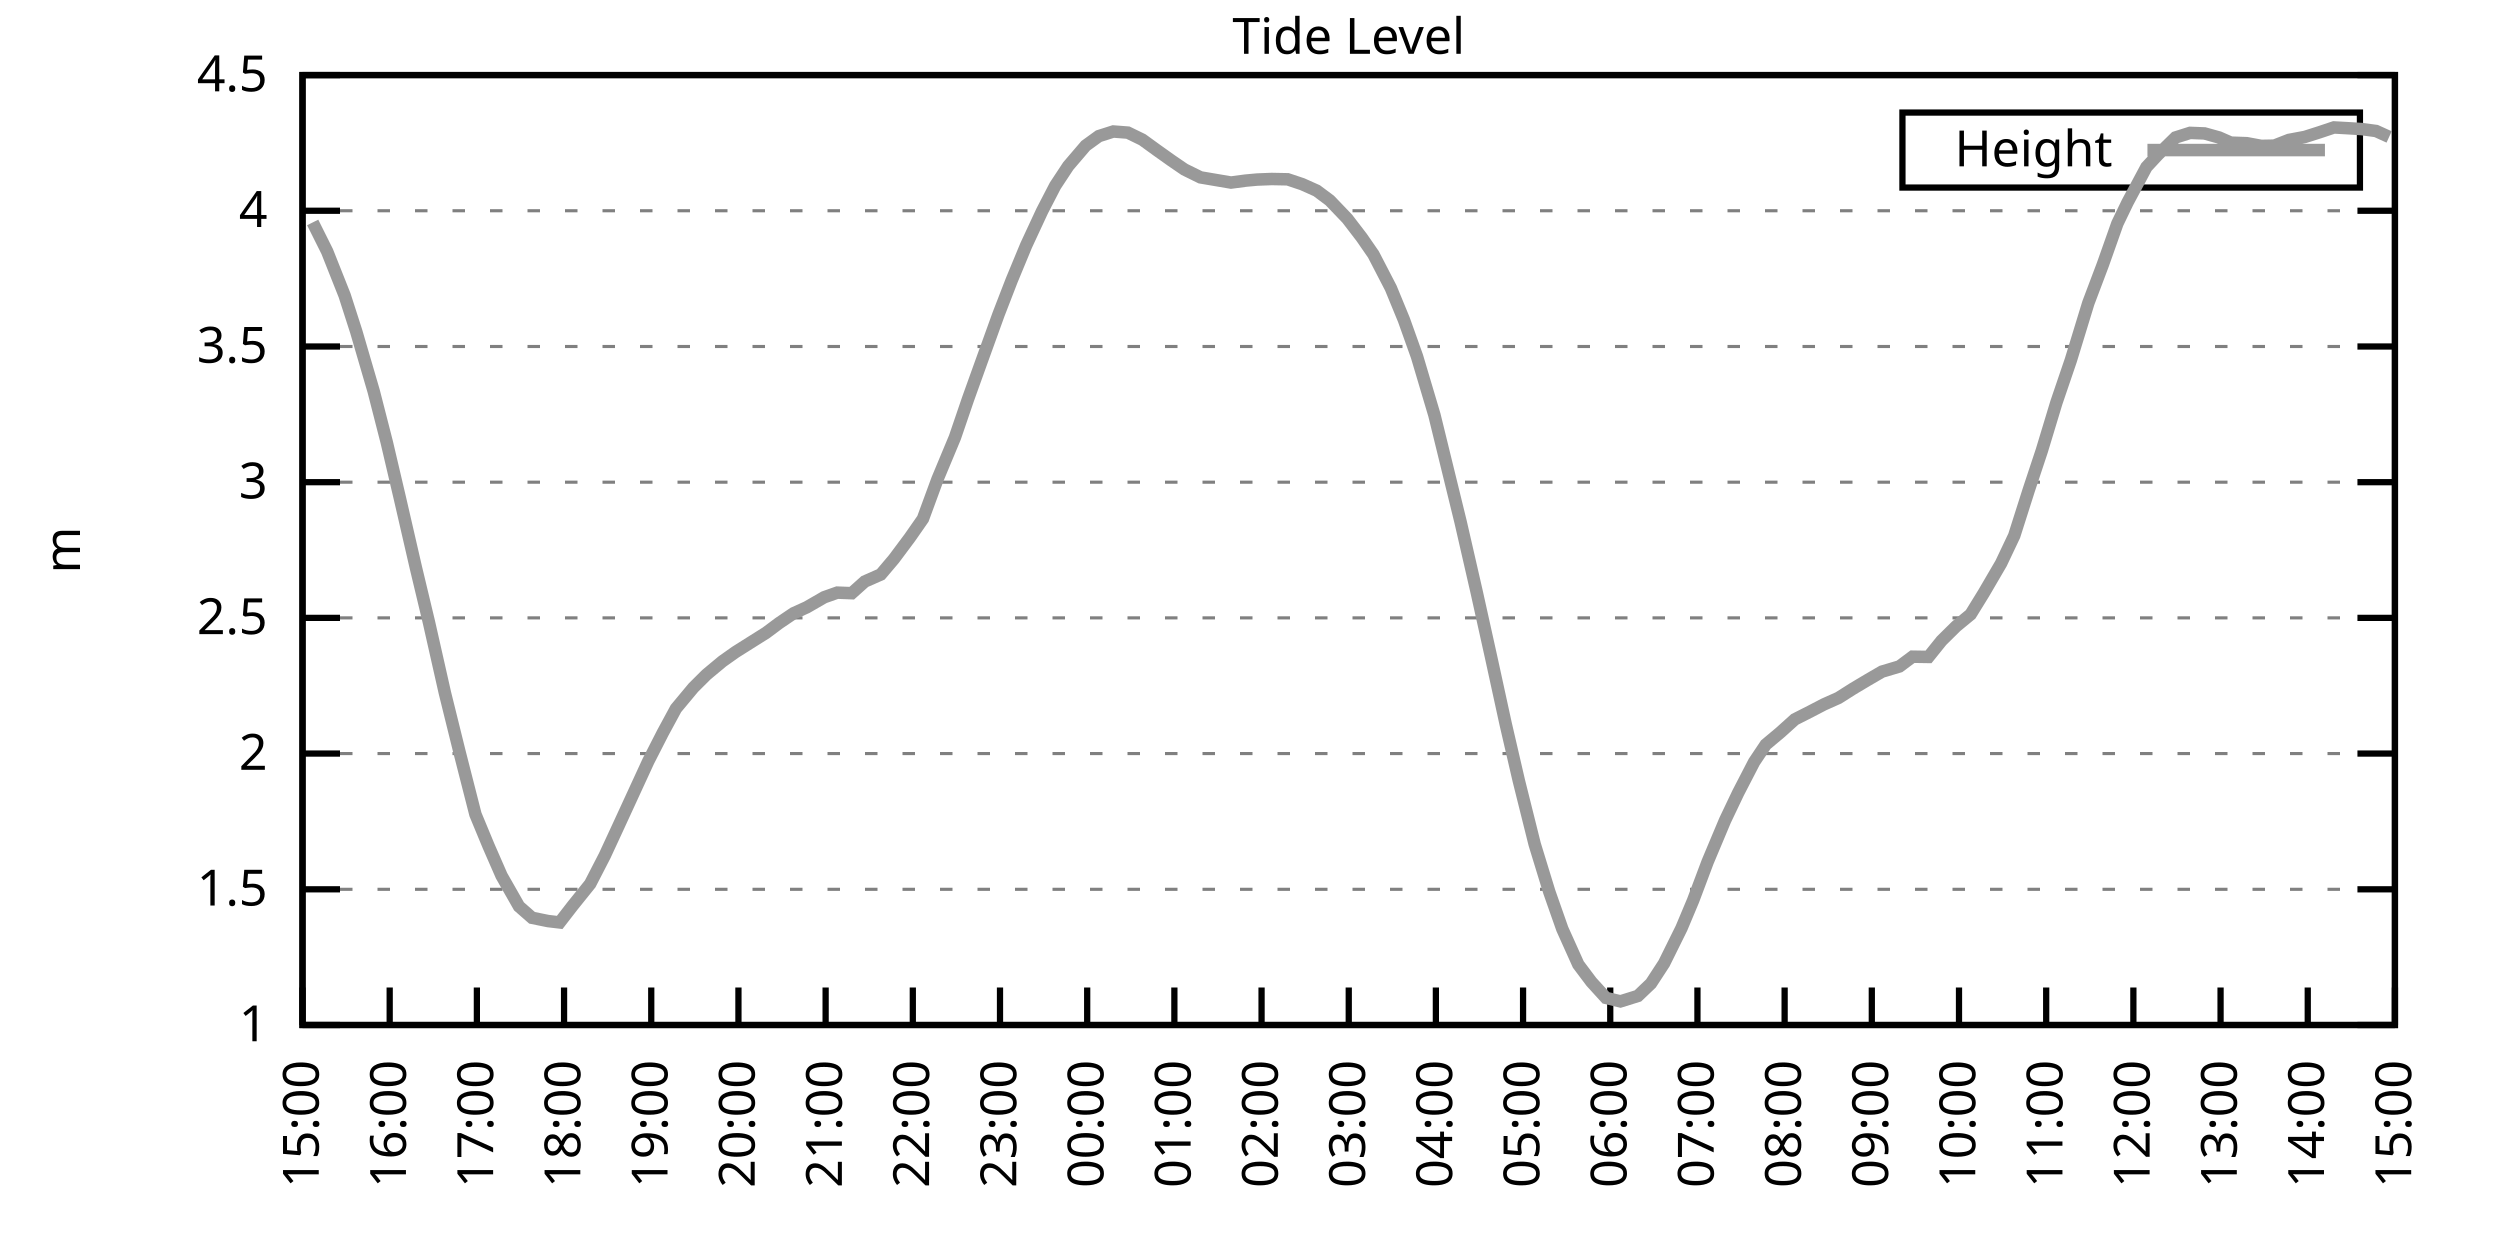
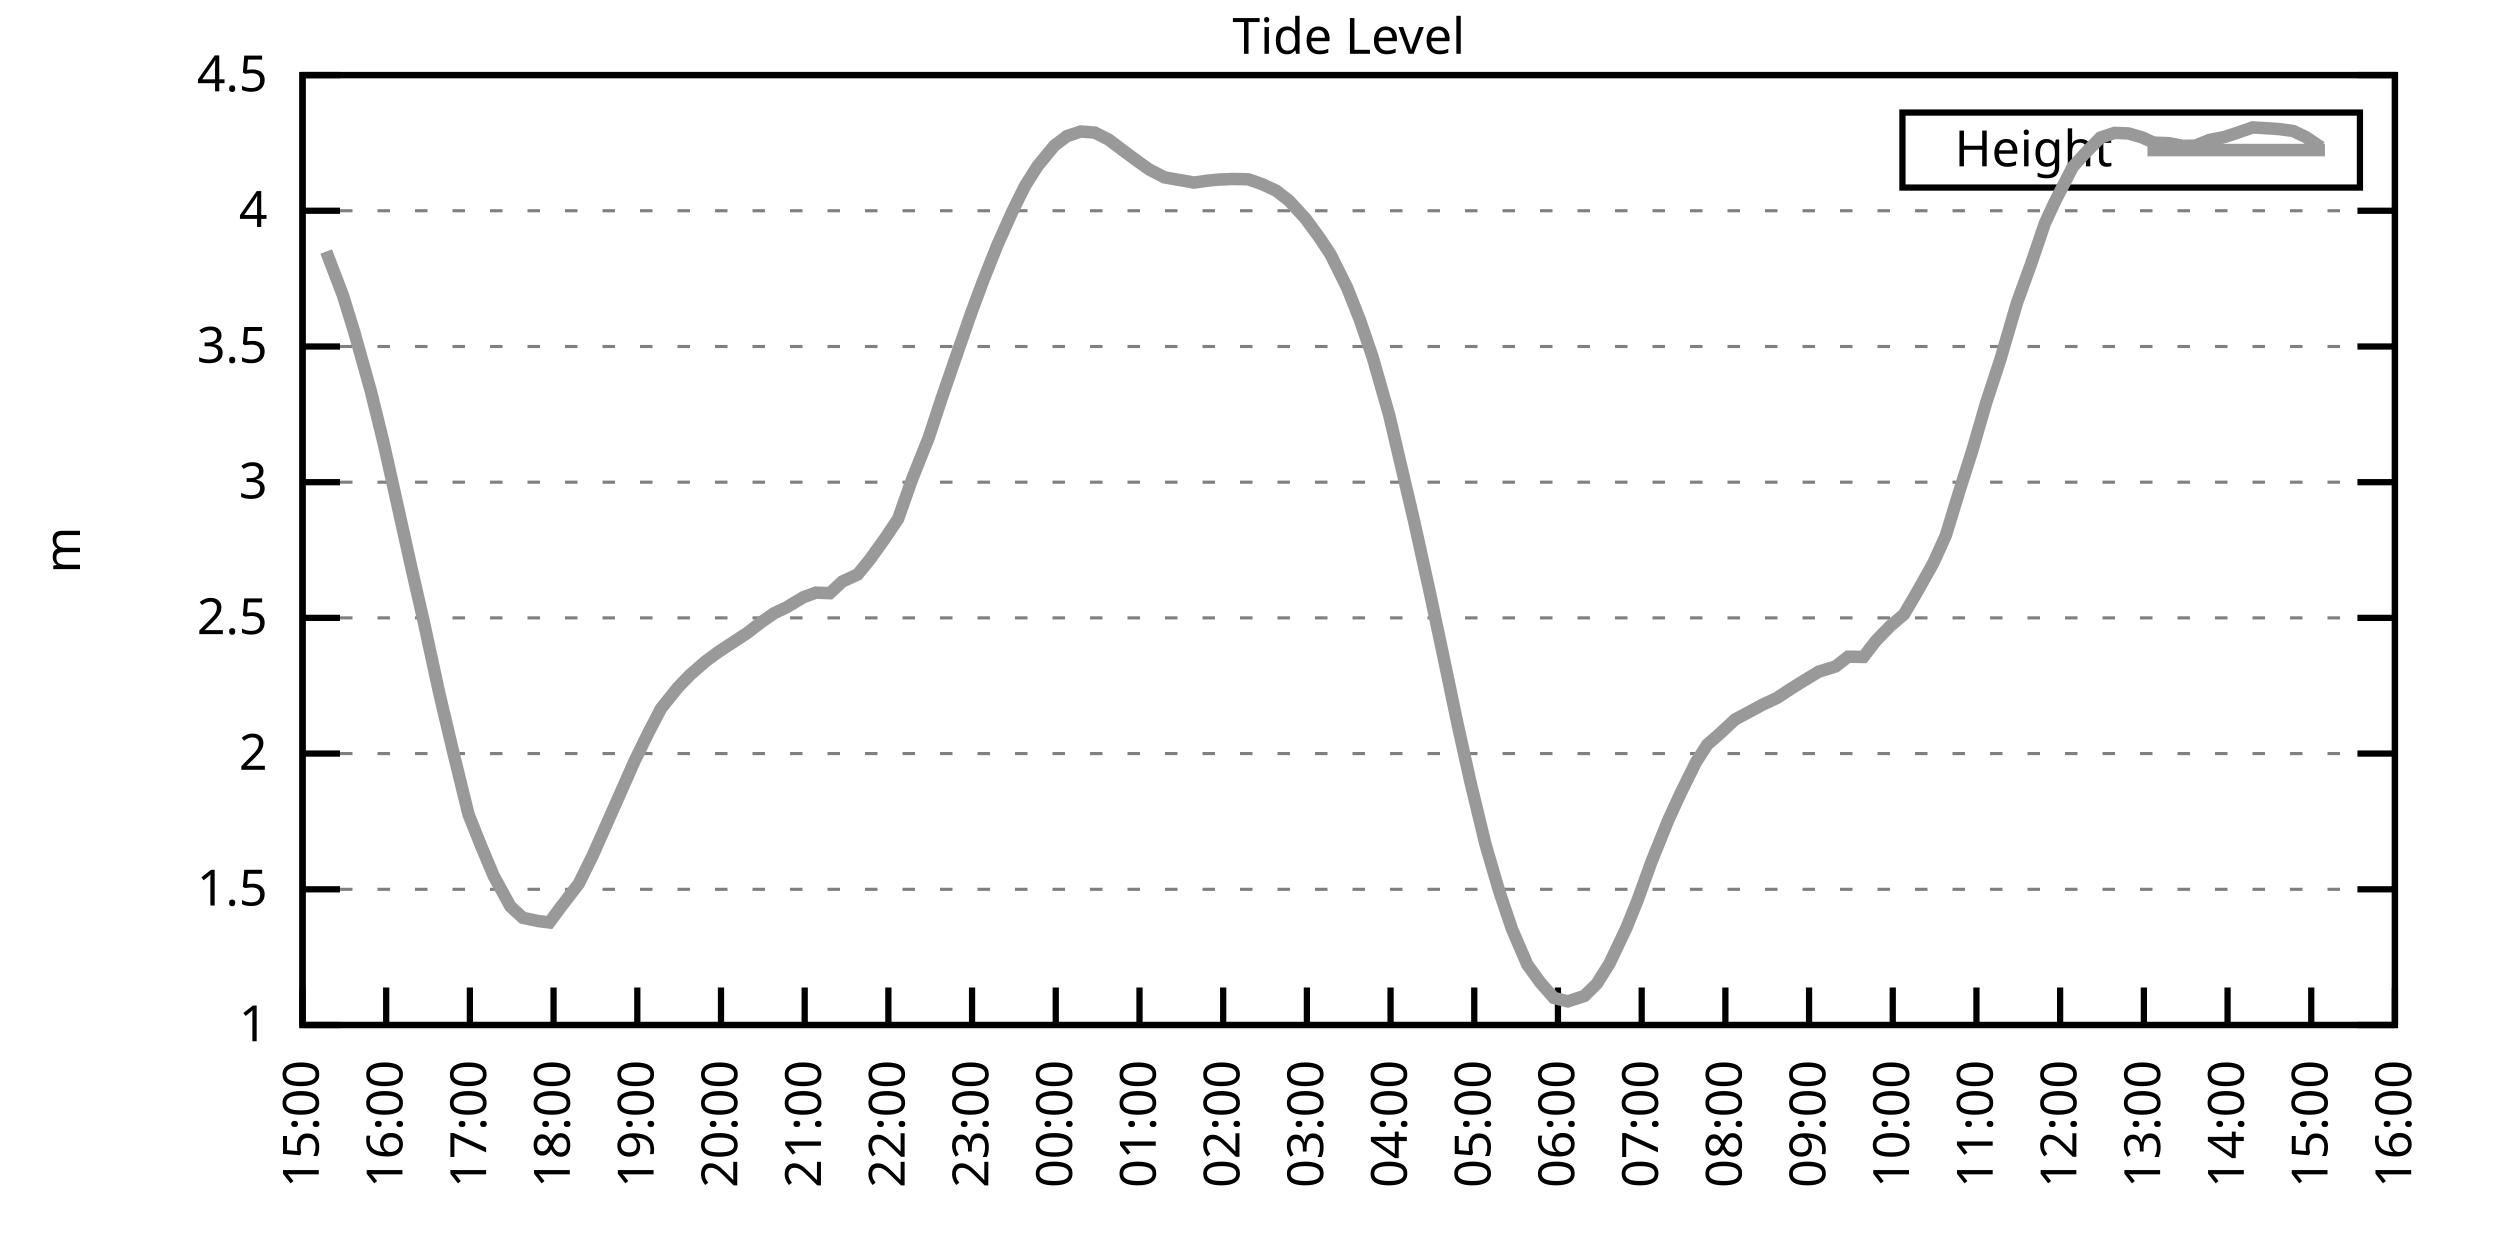
<svg xmlns="http://www.w3.org/2000/svg" xmlns:xlink="http://www.w3.org/1999/xlink" width="400" height="200" viewBox="0 0 400 200">
  <g id="gnuplot_canvas">
    <rect x="0" y="0" width="400" height="200" fill="none" />
    <defs>
      <circle id="gpDot" r="0.5" stroke-width="0.5" stroke="currentColor" />
      <path id="gpPt0" stroke-width="0.333" stroke="currentColor" d="M-1,0 h2 M0,-1 v2" />
      <path id="gpPt1" stroke-width="0.333" stroke="currentColor" d="M-1,-1 L1,1 M1,-1 L-1,1" />
      <path id="gpPt2" stroke-width="0.333" stroke="currentColor" d="M-1,0 L1,0 M0,-1 L0,1 M-1,-1 L1,1 M-1,1 L1,-1" />
      <rect id="gpPt3" stroke-width="0.333" stroke="currentColor" x="-1" y="-1" width="2" height="2" />
      <rect id="gpPt4" stroke-width="0.333" stroke="currentColor" fill="currentColor" x="-1" y="-1" width="2" height="2" />
      <circle id="gpPt5" stroke-width="0.333" stroke="currentColor" cx="0" cy="0" r="1" />
      <use xlink:href="#gpPt5" id="gpPt6" fill="currentColor" stroke="none" />
      <path id="gpPt7" stroke-width="0.333" stroke="currentColor" d="M0,-1.33 L-1.33,0.67 L1.33,0.67 z" />
      <use xlink:href="#gpPt7" id="gpPt8" fill="currentColor" stroke="none" />
      <use xlink:href="#gpPt7" id="gpPt9" stroke="currentColor" transform="rotate(180)" />
      <use xlink:href="#gpPt9" id="gpPt10" fill="currentColor" stroke="none" />
      <use xlink:href="#gpPt3" id="gpPt11" stroke="currentColor" transform="rotate(45)" />
      <use xlink:href="#gpPt11" id="gpPt12" fill="currentColor" stroke="none" />
      <path id="gpPt13" stroke-width="0.333" stroke="currentColor" d="M0,1.330 L1.265,0.411 L0.782,-1.067 L-0.782,-1.076 L-1.265,0.411 z" />
      <use xlink:href="#gpPt13" id="gpPt14" fill="currentColor" stroke="none" />
      <filter id="textbox" filterUnits="objectBoundingBox" x="0" y="0" height="1" width="1">
        <feFlood flood-color="white" flood-opacity="1" result="bgnd" />
        <feComposite in="SourceGraphic" in2="bgnd" operator="atop" />
      </filter>
      <filter id="greybox" filterUnits="objectBoundingBox" x="0" y="0" height="1" width="1">
        <feFlood flood-color="lightgrey" flood-opacity="1" result="grey" />
        <feComposite in="SourceGraphic" in2="grey" operator="atop" />
      </filter>
    </defs>
    <g fill="none" color="white" stroke="currentColor" stroke-width="1.00" stroke-linecap="butt" stroke-linejoin="miter">
</g>
    <g fill="none" color="black" stroke="currentColor" stroke-width="1.00" stroke-linecap="butt" stroke-linejoin="miter">
      <g stroke="none" shape-rendering="crispEdges">
        <polygon fill="rgb(255, 255, 255)" points="48.40,164.00 383.18,164.00 383.18,12.02 48.40,12.02 " />
      </g>
    </g>
    <g fill="none" color="black" stroke="currentColor" stroke-width="1.00" stroke-linecap="butt" stroke-linejoin="miter">
</g>
    <g fill="none" color="black" stroke="black" stroke-width="0.50" stroke-linecap="butt" stroke-linejoin="miter">
</g>
    <g fill="none" color="gray" stroke="currentColor" stroke-width="0.50" stroke-linecap="butt" stroke-linejoin="miter">
      <path stroke="gray" stroke-dasharray="2,4" class="gridline" d="M48.40,164.00 L383.19,164.00  " />
    </g>
    <g fill="none" color="gray" stroke="gray" stroke-width="1.00" stroke-linecap="butt" stroke-linejoin="miter">
</g>
    <g fill="none" color="black" stroke="currentColor" stroke-width="1.00" stroke-linecap="butt" stroke-linejoin="miter">
      <path stroke="black" d="M48.40,164.00 L54.40,164.00 M383.19,164.00 L377.19,164.00  " />
      <g transform="translate(42.80,166.60)" stroke="none" fill="black" font-family="Sans" font-size="8.00" text-anchor="end">
        <text>
          <tspan font-family="Sans"> 1</tspan>
        </text>
      </g>
    </g>
    <g fill="none" color="black" stroke="currentColor" stroke-width="1.00" stroke-linecap="butt" stroke-linejoin="miter">
</g>
    <g fill="none" color="black" stroke="black" stroke-width="0.50" stroke-linecap="butt" stroke-linejoin="miter">
</g>
    <g fill="none" color="gray" stroke="currentColor" stroke-width="0.50" stroke-linecap="butt" stroke-linejoin="miter">
      <path stroke="gray" stroke-dasharray="2,4" class="gridline" d="M48.40,142.29 L383.19,142.29  " />
    </g>
    <g fill="none" color="gray" stroke="gray" stroke-width="1.00" stroke-linecap="butt" stroke-linejoin="miter">
</g>
    <g fill="none" color="black" stroke="currentColor" stroke-width="1.00" stroke-linecap="butt" stroke-linejoin="miter">
      <path stroke="black" d="M48.40,142.29 L54.40,142.29 M383.19,142.29 L377.19,142.29  " />
      <g transform="translate(42.80,144.89)" stroke="none" fill="black" font-family="Sans" font-size="8.00" text-anchor="end">
        <text>
          <tspan font-family="Sans"> 1.5</tspan>
        </text>
      </g>
    </g>
    <g fill="none" color="black" stroke="currentColor" stroke-width="1.00" stroke-linecap="butt" stroke-linejoin="miter">
</g>
    <g fill="none" color="black" stroke="black" stroke-width="0.50" stroke-linecap="butt" stroke-linejoin="miter">
</g>
    <g fill="none" color="gray" stroke="currentColor" stroke-width="0.50" stroke-linecap="butt" stroke-linejoin="miter">
      <path stroke="gray" stroke-dasharray="2,4" class="gridline" d="M48.40,120.57 L383.19,120.57  " />
    </g>
    <g fill="none" color="gray" stroke="gray" stroke-width="1.00" stroke-linecap="butt" stroke-linejoin="miter">
</g>
    <g fill="none" color="black" stroke="currentColor" stroke-width="1.00" stroke-linecap="butt" stroke-linejoin="miter">
      <path stroke="black" d="M48.40,120.57 L54.40,120.57 M383.19,120.57 L377.19,120.57  " />
      <g transform="translate(42.80,123.17)" stroke="none" fill="black" font-family="Sans" font-size="8.00" text-anchor="end">
        <text>
          <tspan font-family="Sans"> 2</tspan>
        </text>
      </g>
    </g>
    <g fill="none" color="black" stroke="currentColor" stroke-width="1.00" stroke-linecap="butt" stroke-linejoin="miter">
</g>
    <g fill="none" color="black" stroke="black" stroke-width="0.50" stroke-linecap="butt" stroke-linejoin="miter">
</g>
    <g fill="none" color="gray" stroke="currentColor" stroke-width="0.50" stroke-linecap="butt" stroke-linejoin="miter">
      <path stroke="gray" stroke-dasharray="2,4" class="gridline" d="M48.40,98.86 L383.19,98.86  " />
    </g>
    <g fill="none" color="gray" stroke="gray" stroke-width="1.00" stroke-linecap="butt" stroke-linejoin="miter">
</g>
    <g fill="none" color="black" stroke="currentColor" stroke-width="1.00" stroke-linecap="butt" stroke-linejoin="miter">
      <path stroke="black" d="M48.40,98.86 L54.40,98.86 M383.19,98.86 L377.19,98.86  " />
      <g transform="translate(42.80,101.46)" stroke="none" fill="black" font-family="Sans" font-size="8.00" text-anchor="end">
        <text>
          <tspan font-family="Sans"> 2.5</tspan>
        </text>
      </g>
    </g>
    <g fill="none" color="black" stroke="currentColor" stroke-width="1.00" stroke-linecap="butt" stroke-linejoin="miter">
</g>
    <g fill="none" color="black" stroke="black" stroke-width="0.50" stroke-linecap="butt" stroke-linejoin="miter">
</g>
    <g fill="none" color="gray" stroke="currentColor" stroke-width="0.50" stroke-linecap="butt" stroke-linejoin="miter">
      <path stroke="gray" stroke-dasharray="2,4" class="gridline" d="M48.40,77.15 L383.19,77.15  " />
    </g>
    <g fill="none" color="gray" stroke="gray" stroke-width="1.00" stroke-linecap="butt" stroke-linejoin="miter">
</g>
    <g fill="none" color="black" stroke="currentColor" stroke-width="1.00" stroke-linecap="butt" stroke-linejoin="miter">
      <path stroke="black" d="M48.40,77.15 L54.40,77.15 M383.19,77.15 L377.19,77.15  " />
      <g transform="translate(42.80,79.75)" stroke="none" fill="black" font-family="Sans" font-size="8.00" text-anchor="end">
        <text>
          <tspan font-family="Sans"> 3</tspan>
        </text>
      </g>
    </g>
    <g fill="none" color="black" stroke="currentColor" stroke-width="1.00" stroke-linecap="butt" stroke-linejoin="miter">
</g>
    <g fill="none" color="black" stroke="black" stroke-width="0.50" stroke-linecap="butt" stroke-linejoin="miter">
</g>
    <g fill="none" color="gray" stroke="currentColor" stroke-width="0.50" stroke-linecap="butt" stroke-linejoin="miter">
      <path stroke="gray" stroke-dasharray="2,4" class="gridline" d="M48.40,55.44 L383.19,55.44  " />
    </g>
    <g fill="none" color="gray" stroke="gray" stroke-width="1.00" stroke-linecap="butt" stroke-linejoin="miter">
</g>
    <g fill="none" color="black" stroke="currentColor" stroke-width="1.00" stroke-linecap="butt" stroke-linejoin="miter">
      <path stroke="black" d="M48.40,55.44 L54.40,55.44 M383.19,55.44 L377.19,55.44  " />
      <g transform="translate(42.80,58.04)" stroke="none" fill="black" font-family="Sans" font-size="8.00" text-anchor="end">
        <text>
          <tspan font-family="Sans"> 3.5</tspan>
        </text>
      </g>
    </g>
    <g fill="none" color="black" stroke="currentColor" stroke-width="1.00" stroke-linecap="butt" stroke-linejoin="miter">
</g>
    <g fill="none" color="black" stroke="black" stroke-width="0.50" stroke-linecap="butt" stroke-linejoin="miter">
</g>
    <g fill="none" color="gray" stroke="currentColor" stroke-width="0.50" stroke-linecap="butt" stroke-linejoin="miter">
      <path stroke="gray" stroke-dasharray="2,4" class="gridline" d="M48.40,33.72 L383.19,33.72  " />
    </g>
    <g fill="none" color="gray" stroke="gray" stroke-width="1.00" stroke-linecap="butt" stroke-linejoin="miter">
</g>
    <g fill="none" color="black" stroke="currentColor" stroke-width="1.00" stroke-linecap="butt" stroke-linejoin="miter">
      <path stroke="black" d="M48.40,33.72 L54.40,33.72 M383.19,33.72 L377.19,33.72  " />
      <g transform="translate(42.80,36.32)" stroke="none" fill="black" font-family="Sans" font-size="8.00" text-anchor="end">
        <text>
          <tspan font-family="Sans"> 4</tspan>
        </text>
      </g>
    </g>
    <g fill="none" color="black" stroke="currentColor" stroke-width="1.00" stroke-linecap="butt" stroke-linejoin="miter">
</g>
    <g fill="none" color="black" stroke="black" stroke-width="0.50" stroke-linecap="butt" stroke-linejoin="miter">
</g>
    <g fill="none" color="gray" stroke="currentColor" stroke-width="0.50" stroke-linecap="butt" stroke-linejoin="miter">
      <path stroke="gray" stroke-dasharray="2,4" class="gridline" d="M48.40,12.01 L383.19,12.01  " />
    </g>
    <g fill="none" color="gray" stroke="gray" stroke-width="1.00" stroke-linecap="butt" stroke-linejoin="miter">
</g>
    <g fill="none" color="black" stroke="currentColor" stroke-width="1.00" stroke-linecap="butt" stroke-linejoin="miter">
      <path stroke="black" d="M48.40,12.01 L54.40,12.01 M383.19,12.01 L377.19,12.01  " />
      <g transform="translate(42.80,14.61)" stroke="none" fill="black" font-family="Sans" font-size="8.00" text-anchor="end">
        <text>
          <tspan font-family="Sans"> 4.5</tspan>
        </text>
      </g>
    </g>
    <g fill="none" color="black" stroke="currentColor" stroke-width="1.00" stroke-linecap="butt" stroke-linejoin="miter">
      <path stroke="black" d="M48.40,164.00 L48.40,158.00  " />
      <g transform="translate(51.00,169.60) rotate(270.00)" stroke="none" fill="black" font-family="Sans" font-size="8.00" text-anchor="end">
        <text>
          <tspan font-family="Sans">15:00</tspan>
        </text>
      </g>
    </g>
    <g fill="none" color="black" stroke="currentColor" stroke-width="1.00" stroke-linecap="butt" stroke-linejoin="miter">
-       <path stroke="black" d="M62.35,164.00 L62.35,158.00  " />
-       <g transform="translate(64.95,169.60) rotate(270.00)" stroke="none" fill="black" font-family="Sans" font-size="8.00" text-anchor="end">
+       <path stroke="black" d="M61.79,164.00 L61.79,158.00  " />
+       <g transform="translate(64.39,169.60) rotate(270.00)" stroke="none" fill="black" font-family="Sans" font-size="8.00" text-anchor="end">
        <text>
          <tspan font-family="Sans">16:00</tspan>
        </text>
      </g>
    </g>
    <g fill="none" color="black" stroke="currentColor" stroke-width="1.00" stroke-linecap="butt" stroke-linejoin="miter">
-       <path stroke="black" d="M76.30,164.00 L76.30,158.00  " />
-       <g transform="translate(78.90,169.60) rotate(270.00)" stroke="none" fill="black" font-family="Sans" font-size="8.00" text-anchor="end">
+       <path stroke="black" d="M75.18,164.00 L75.18,158.00  " />
+       <g transform="translate(77.78,169.60) rotate(270.00)" stroke="none" fill="black" font-family="Sans" font-size="8.00" text-anchor="end">
        <text>
          <tspan font-family="Sans">17:00</tspan>
        </text>
      </g>
    </g>
    <g fill="none" color="black" stroke="currentColor" stroke-width="1.00" stroke-linecap="butt" stroke-linejoin="miter">
-       <path stroke="black" d="M90.25,164.00 L90.25,158.00  " />
-       <g transform="translate(92.85,169.60) rotate(270.00)" stroke="none" fill="black" font-family="Sans" font-size="8.00" text-anchor="end">
+       <path stroke="black" d="M88.57,164.00 L88.57,158.00  " />
+       <g transform="translate(91.17,169.60) rotate(270.00)" stroke="none" fill="black" font-family="Sans" font-size="8.00" text-anchor="end">
        <text>
          <tspan font-family="Sans">18:00</tspan>
        </text>
      </g>
    </g>
    <g fill="none" color="black" stroke="currentColor" stroke-width="1.00" stroke-linecap="butt" stroke-linejoin="miter">
-       <path stroke="black" d="M104.20,164.00 L104.20,158.00  " />
-       <g transform="translate(106.80,169.60) rotate(270.00)" stroke="none" fill="black" font-family="Sans" font-size="8.00" text-anchor="end">
+       <path stroke="black" d="M101.97,164.00 L101.97,158.00  " />
+       <g transform="translate(104.57,169.60) rotate(270.00)" stroke="none" fill="black" font-family="Sans" font-size="8.00" text-anchor="end">
        <text>
          <tspan font-family="Sans">19:00</tspan>
        </text>
      </g>
    </g>
    <g fill="none" color="black" stroke="currentColor" stroke-width="1.00" stroke-linecap="butt" stroke-linejoin="miter">
-       <path stroke="black" d="M118.15,164.00 L118.15,158.00  " />
-       <g transform="translate(120.75,169.60) rotate(270.00)" stroke="none" fill="black" font-family="Sans" font-size="8.00" text-anchor="end">
+       <path stroke="black" d="M115.36,164.00 L115.36,158.00  " />
+       <g transform="translate(117.96,169.60) rotate(270.00)" stroke="none" fill="black" font-family="Sans" font-size="8.00" text-anchor="end">
        <text>
          <tspan font-family="Sans">20:00</tspan>
        </text>
      </g>
    </g>
    <g fill="none" color="black" stroke="currentColor" stroke-width="1.00" stroke-linecap="butt" stroke-linejoin="miter">
-       <path stroke="black" d="M132.10,164.00 L132.10,158.00  " />
-       <g transform="translate(134.70,169.60) rotate(270.00)" stroke="none" fill="black" font-family="Sans" font-size="8.00" text-anchor="end">
+       <path stroke="black" d="M128.75,164.00 L128.75,158.00  " />
+       <g transform="translate(131.35,169.60) rotate(270.00)" stroke="none" fill="black" font-family="Sans" font-size="8.00" text-anchor="end">
        <text>
          <tspan font-family="Sans">21:00</tspan>
        </text>
      </g>
    </g>
    <g fill="none" color="black" stroke="currentColor" stroke-width="1.00" stroke-linecap="butt" stroke-linejoin="miter">
-       <path stroke="black" d="M146.05,164.00 L146.05,158.00  " />
-       <g transform="translate(148.65,169.60) rotate(270.00)" stroke="none" fill="black" font-family="Sans" font-size="8.00" text-anchor="end">
+       <path stroke="black" d="M142.14,164.00 L142.14,158.00  " />
+       <g transform="translate(144.74,169.60) rotate(270.00)" stroke="none" fill="black" font-family="Sans" font-size="8.00" text-anchor="end">
        <text>
          <tspan font-family="Sans">22:00</tspan>
        </text>
      </g>
    </g>
    <g fill="none" color="black" stroke="currentColor" stroke-width="1.00" stroke-linecap="butt" stroke-linejoin="miter">
-       <path stroke="black" d="M160.00,164.00 L160.00,158.00  " />
-       <g transform="translate(162.60,169.60) rotate(270.00)" stroke="none" fill="black" font-family="Sans" font-size="8.00" text-anchor="end">
+       <path stroke="black" d="M155.53,164.00 L155.53,158.00  " />
+       <g transform="translate(158.13,169.60) rotate(270.00)" stroke="none" fill="black" font-family="Sans" font-size="8.00" text-anchor="end">
        <text>
          <tspan font-family="Sans">23:00</tspan>
        </text>
      </g>
    </g>
    <g fill="none" color="black" stroke="currentColor" stroke-width="1.00" stroke-linecap="butt" stroke-linejoin="miter">
-       <path stroke="black" d="M173.95,164.00 L173.95,158.00  " />
-       <g transform="translate(176.55,169.60) rotate(270.00)" stroke="none" fill="black" font-family="Sans" font-size="8.00" text-anchor="end">
+       <path stroke="black" d="M168.92,164.00 L168.92,158.00  " />
+       <g transform="translate(171.52,169.60) rotate(270.00)" stroke="none" fill="black" font-family="Sans" font-size="8.00" text-anchor="end">
        <text>
          <tspan font-family="Sans">00:00</tspan>
        </text>
      </g>
    </g>
    <g fill="none" color="black" stroke="currentColor" stroke-width="1.00" stroke-linecap="butt" stroke-linejoin="miter">
-       <path stroke="black" d="M187.90,164.00 L187.90,158.00  " />
-       <g transform="translate(190.50,169.60) rotate(270.00)" stroke="none" fill="black" font-family="Sans" font-size="8.00" text-anchor="end">
+       <path stroke="black" d="M182.32,164.00 L182.32,158.00  " />
+       <g transform="translate(184.92,169.60) rotate(270.00)" stroke="none" fill="black" font-family="Sans" font-size="8.00" text-anchor="end">
        <text>
          <tspan font-family="Sans">01:00</tspan>
        </text>
      </g>
    </g>
    <g fill="none" color="black" stroke="currentColor" stroke-width="1.00" stroke-linecap="butt" stroke-linejoin="miter">
-       <path stroke="black" d="M201.85,164.00 L201.85,158.00  " />
-       <g transform="translate(204.45,169.60) rotate(270.00)" stroke="none" fill="black" font-family="Sans" font-size="8.00" text-anchor="end">
+       <path stroke="black" d="M195.71,164.00 L195.71,158.00  " />
+       <g transform="translate(198.31,169.60) rotate(270.00)" stroke="none" fill="black" font-family="Sans" font-size="8.00" text-anchor="end">
        <text>
          <tspan font-family="Sans">02:00</tspan>
        </text>
      </g>
    </g>
    <g fill="none" color="black" stroke="currentColor" stroke-width="1.00" stroke-linecap="butt" stroke-linejoin="miter">
-       <path stroke="black" d="M215.80,164.00 L215.80,158.00  " />
-       <g transform="translate(218.40,169.60) rotate(270.00)" stroke="none" fill="black" font-family="Sans" font-size="8.00" text-anchor="end">
+       <path stroke="black" d="M209.10,164.00 L209.10,158.00  " />
+       <g transform="translate(211.70,169.60) rotate(270.00)" stroke="none" fill="black" font-family="Sans" font-size="8.00" text-anchor="end">
        <text>
          <tspan font-family="Sans">03:00</tspan>
        </text>
      </g>
    </g>
    <g fill="none" color="black" stroke="currentColor" stroke-width="1.00" stroke-linecap="butt" stroke-linejoin="miter">
-       <path stroke="black" d="M229.74,164.00 L229.74,158.00  " />
-       <g transform="translate(232.34,169.60) rotate(270.00)" stroke="none" fill="black" font-family="Sans" font-size="8.00" text-anchor="end">
+       <path stroke="black" d="M222.49,164.00 L222.49,158.00  " />
+       <g transform="translate(225.09,169.60) rotate(270.00)" stroke="none" fill="black" font-family="Sans" font-size="8.00" text-anchor="end">
        <text>
          <tspan font-family="Sans">04:00</tspan>
        </text>
      </g>
    </g>
    <g fill="none" color="black" stroke="currentColor" stroke-width="1.00" stroke-linecap="butt" stroke-linejoin="miter">
-       <path stroke="black" d="M243.69,164.00 L243.69,158.00  " />
-       <g transform="translate(246.29,169.60) rotate(270.00)" stroke="none" fill="black" font-family="Sans" font-size="8.00" text-anchor="end">
+       <path stroke="black" d="M235.88,164.00 L235.88,158.00  " />
+       <g transform="translate(238.48,169.60) rotate(270.00)" stroke="none" fill="black" font-family="Sans" font-size="8.00" text-anchor="end">
        <text>
          <tspan font-family="Sans">05:00</tspan>
        </text>
      </g>
    </g>
    <g fill="none" color="black" stroke="currentColor" stroke-width="1.00" stroke-linecap="butt" stroke-linejoin="miter">
-       <path stroke="black" d="M257.64,164.00 L257.64,158.00  " />
-       <g transform="translate(260.24,169.60) rotate(270.00)" stroke="none" fill="black" font-family="Sans" font-size="8.00" text-anchor="end">
+       <path stroke="black" d="M249.27,164.00 L249.27,158.00  " />
+       <g transform="translate(251.87,169.60) rotate(270.00)" stroke="none" fill="black" font-family="Sans" font-size="8.00" text-anchor="end">
        <text>
          <tspan font-family="Sans">06:00</tspan>
        </text>
      </g>
    </g>
    <g fill="none" color="black" stroke="currentColor" stroke-width="1.00" stroke-linecap="butt" stroke-linejoin="miter">
-       <path stroke="black" d="M271.59,164.00 L271.59,158.00  " />
-       <g transform="translate(274.19,169.60) rotate(270.00)" stroke="none" fill="black" font-family="Sans" font-size="8.00" text-anchor="end">
+       <path stroke="black" d="M262.67,164.00 L262.67,158.00  " />
+       <g transform="translate(265.27,169.60) rotate(270.00)" stroke="none" fill="black" font-family="Sans" font-size="8.00" text-anchor="end">
        <text>
          <tspan font-family="Sans">07:00</tspan>
        </text>
      </g>
    </g>
    <g fill="none" color="black" stroke="currentColor" stroke-width="1.00" stroke-linecap="butt" stroke-linejoin="miter">
-       <path stroke="black" d="M285.54,164.00 L285.54,158.00  " />
-       <g transform="translate(288.14,169.60) rotate(270.00)" stroke="none" fill="black" font-family="Sans" font-size="8.00" text-anchor="end">
+       <path stroke="black" d="M276.06,164.00 L276.06,158.00  " />
+       <g transform="translate(278.66,169.60) rotate(270.00)" stroke="none" fill="black" font-family="Sans" font-size="8.00" text-anchor="end">
        <text>
          <tspan font-family="Sans">08:00</tspan>
        </text>
      </g>
    </g>
    <g fill="none" color="black" stroke="currentColor" stroke-width="1.00" stroke-linecap="butt" stroke-linejoin="miter">
-       <path stroke="black" d="M299.49,164.00 L299.49,158.00  " />
-       <g transform="translate(302.09,169.60) rotate(270.00)" stroke="none" fill="black" font-family="Sans" font-size="8.00" text-anchor="end">
+       <path stroke="black" d="M289.45,164.00 L289.45,158.00  " />
+       <g transform="translate(292.05,169.60) rotate(270.00)" stroke="none" fill="black" font-family="Sans" font-size="8.00" text-anchor="end">
        <text>
          <tspan font-family="Sans">09:00</tspan>
        </text>
      </g>
    </g>
    <g fill="none" color="black" stroke="currentColor" stroke-width="1.00" stroke-linecap="butt" stroke-linejoin="miter">
-       <path stroke="black" d="M313.44,164.00 L313.44,158.00  " />
-       <g transform="translate(316.04,169.60) rotate(270.00)" stroke="none" fill="black" font-family="Sans" font-size="8.00" text-anchor="end">
+       <path stroke="black" d="M302.84,164.00 L302.84,158.00  " />
+       <g transform="translate(305.44,169.60) rotate(270.00)" stroke="none" fill="black" font-family="Sans" font-size="8.00" text-anchor="end">
        <text>
          <tspan font-family="Sans">10:00</tspan>
        </text>
      </g>
    </g>
    <g fill="none" color="black" stroke="currentColor" stroke-width="1.00" stroke-linecap="butt" stroke-linejoin="miter">
-       <path stroke="black" d="M327.39,164.00 L327.39,158.00  " />
-       <g transform="translate(329.99,169.60) rotate(270.00)" stroke="none" fill="black" font-family="Sans" font-size="8.00" text-anchor="end">
+       <path stroke="black" d="M316.23,164.00 L316.23,158.00  " />
+       <g transform="translate(318.83,169.60) rotate(270.00)" stroke="none" fill="black" font-family="Sans" font-size="8.00" text-anchor="end">
        <text>
          <tspan font-family="Sans">11:00</tspan>
        </text>
      </g>
    </g>
    <g fill="none" color="black" stroke="currentColor" stroke-width="1.00" stroke-linecap="butt" stroke-linejoin="miter">
-       <path stroke="black" d="M341.34,164.00 L341.34,158.00  " />
-       <g transform="translate(343.94,169.60) rotate(270.00)" stroke="none" fill="black" font-family="Sans" font-size="8.00" text-anchor="end">
+       <path stroke="black" d="M329.62,164.00 L329.62,158.00  " />
+       <g transform="translate(332.22,169.60) rotate(270.00)" stroke="none" fill="black" font-family="Sans" font-size="8.00" text-anchor="end">
        <text>
          <tspan font-family="Sans">12:00</tspan>
        </text>
      </g>
    </g>
    <g fill="none" color="black" stroke="currentColor" stroke-width="1.00" stroke-linecap="butt" stroke-linejoin="miter">
-       <path stroke="black" d="M355.29,164.00 L355.29,158.00  " />
-       <g transform="translate(357.89,169.60) rotate(270.00)" stroke="none" fill="black" font-family="Sans" font-size="8.00" text-anchor="end">
+       <path stroke="black" d="M343.02,164.00 L343.02,158.00  " />
+       <g transform="translate(345.62,169.60) rotate(270.00)" stroke="none" fill="black" font-family="Sans" font-size="8.00" text-anchor="end">
        <text>
          <tspan font-family="Sans">13:00</tspan>
        </text>
      </g>
    </g>
    <g fill="none" color="black" stroke="currentColor" stroke-width="1.00" stroke-linecap="butt" stroke-linejoin="miter">
-       <path stroke="black" d="M369.24,164.00 L369.24,158.00  " />
-       <g transform="translate(371.84,169.60) rotate(270.00)" stroke="none" fill="black" font-family="Sans" font-size="8.00" text-anchor="end">
+       <path stroke="black" d="M356.41,164.00 L356.41,158.00  " />
+       <g transform="translate(359.01,169.60) rotate(270.00)" stroke="none" fill="black" font-family="Sans" font-size="8.00" text-anchor="end">
        <text>
          <tspan font-family="Sans">14:00</tspan>
+         </text>
+       </g>
+     </g>
+     <g fill="none" color="black" stroke="currentColor" stroke-width="1.00" stroke-linecap="butt" stroke-linejoin="miter">
+       <path stroke="black" d="M369.80,164.00 L369.80,158.00  " />
+       <g transform="translate(372.40,169.60) rotate(270.00)" stroke="none" fill="black" font-family="Sans" font-size="8.00" text-anchor="end">
+         <text>
+           <tspan font-family="Sans">15:00</tspan>
        </text>
      </g>
    </g>
    <g fill="none" color="black" stroke="currentColor" stroke-width="1.00" stroke-linecap="butt" stroke-linejoin="miter">
      <path stroke="black" d="M383.19,164.00 L383.19,158.00  " />
      <g transform="translate(385.79,169.60) rotate(270.00)" stroke="none" fill="black" font-family="Sans" font-size="8.00" text-anchor="end">
        <text>
-           <tspan font-family="Sans">15:00</tspan>
+           <tspan font-family="Sans">16:00</tspan>
        </text>
      </g>
    </g>
    <g fill="none" color="black" stroke="currentColor" stroke-width="1.00" stroke-linecap="butt" stroke-linejoin="miter">
</g>
    <g fill="none" color="black" stroke="currentColor" stroke-width="1.00" stroke-linecap="butt" stroke-linejoin="miter">
      <path stroke="black" d="M48.40,12.01 L48.40,164.00 L383.19,164.00 L383.19,12.01 L48.40,12.01 Z  " />
    </g>
    <g fill="none" color="black" stroke="currentColor" stroke-width="1.00" stroke-linecap="butt" stroke-linejoin="miter">
</g>
    <g fill="none" color="black" stroke="currentColor" stroke-width="1.00" stroke-linecap="butt" stroke-linejoin="miter">
      <path stroke="black" d="M304.39,30.01 L304.39,18.01 L377.59,18.01 L377.59,30.01 L304.39,30.01 Z  " />
    </g>
    <g id="Tide_level_plot_1">
      <g fill="none" color="white" stroke="black" stroke-width="2.00" stroke-linecap="butt" stroke-linejoin="miter">
</g>
      <g fill="none" color="black" stroke="currentColor" stroke-width="2.00" stroke-linecap="butt" stroke-linejoin="miter">
        <g transform="translate(337.99,26.61)" stroke="none" fill="black" font-family="Sans" font-size="8.00" text-anchor="end">
          <text>
            <tspan font-family="Sans">Height</tspan>
          </text>
        </g>
      </g>
      <g fill="none" color="black" stroke="currentColor" stroke-width="2.00" stroke-linecap="butt" stroke-linejoin="miter">
-         <path stroke="rgb(153, 153, 153)" d="M343.59,24.01 L371.99,24.01 M50.03,35.59 L52.35,40.24 L55.14,47.27 L57.00,53.05 L59.79,62.60 L61.88,70.76   L63.98,79.71 L66.53,90.78 L68.63,99.56 L71.18,110.85 L73.51,120.27 L76.07,130.30 L78.16,135.34 L80.25,140.12   L83.04,145.02 L85.13,146.85 L87.69,147.37 L89.55,147.59 L91.64,144.89 L94.43,141.42 L96.76,136.90 L98.85,132.39   L101.41,126.83 L103.73,121.79 L106.06,117.23 L108.15,113.37 L110.94,110.02 L113.03,107.94 L115.59,105.81 L117.68,104.33   L120.01,102.86 L122.57,101.25 L124.66,99.69 L126.98,98.12 L129.08,97.17 L131.87,95.56 L133.96,94.82 L136.28,94.91   L138.37,93.04 L140.93,91.91 L143.02,89.44 L145.58,86.01 L147.67,83.01 L150.00,76.67 L152.79,69.98 L154.88,63.86   L156.97,58.04 L159.76,50.31 L161.86,44.88 L164.18,39.28 L166.74,33.77 L168.83,29.73 L170.92,26.56 L173.71,23.30   L175.81,21.78 L178.13,21.04 L180.46,21.22 L182.78,22.35 L185.11,24.04 L187.43,25.69 L189.52,27.12 L192.08,28.38   L196.96,29.21 L199.29,28.90 L201.15,28.73 L203.47,28.64 L206.03,28.69 L208.36,29.47 L210.68,30.51 L212.77,32.07   L215.56,34.98 L217.89,38.02 L219.75,40.71 L222.54,46.10 L224.63,51.18 L226.72,57.04 L229.51,66.42 L233.70,83.53   L236.25,94.65 L238.58,105.16 L240.90,115.80 L243.00,124.87 L245.55,135.08 L247.88,142.68 L249.97,148.63 L252.53,154.32   L254.62,157.10 L256.95,159.66 L259.27,160.22 L262.06,159.35 L264.15,157.36 L266.25,154.14 L269.04,148.50 L270.90,144.07   L273.22,137.90 L276.01,131.26 L278.10,126.87 L280.66,121.92 L282.52,119.14 L284.85,117.19 L287.17,115.10 L289.73,113.80   L291.82,112.71 L294.15,111.67 L296.47,110.20 L298.80,108.81 L301.12,107.46 L303.91,106.63 L306.00,105.07 L308.56,105.11   L310.65,102.51 L312.98,100.21 L315.30,98.30 L317.39,94.91 L320.18,90.13 L322.28,85.70 L324.60,78.41 L326.69,72.11   L329.02,64.42 L331.34,57.61 L334.13,48.49 L336.46,42.32 L338.78,35.76 L340.41,32.38 L343.43,26.73 L345.29,24.73   L348.08,22.00 L350.41,21.26 L352.73,21.35 L355.06,22.00 L356.92,22.82 L359.48,22.91 L361.80,23.34 L363.89,23.30   L366.22,22.39 L368.78,21.91 L371.10,21.17 L373.43,20.39 L375.75,20.52 L377.84,20.65 L380.17,20.96 L382.26,21.91    " />
+         <path stroke="rgb(153, 153, 153)" d="M343.59,24.01 L371.99,24.01 M52.19,40.24 L54.87,47.27 L56.66,53.05 L59.34,62.60 L61.35,70.76 L63.35,79.71   L65.81,90.78 L67.82,99.56 L70.27,110.85 L72.50,120.27 L74.96,130.30 L76.97,135.34 L78.98,140.12 L81.66,145.02   L83.66,146.85 L86.12,147.37 L87.91,147.59 L89.91,144.89 L92.59,141.42 L94.82,136.90 L96.83,132.39 L99.29,126.83   L101.52,121.79 L103.75,117.23 L105.76,113.37 L108.44,110.02 L110.45,107.94 L112.90,105.81 L114.91,104.33 L117.14,102.86   L119.60,101.25 L121.61,99.69 L123.84,98.12 L125.85,97.17 L128.53,95.56 L130.54,94.82 L132.77,94.91 L134.78,93.04   L137.23,91.91 L139.24,89.44 L141.69,86.01 L143.70,83.01 L145.94,76.67 L148.61,69.98 L150.62,63.86 L152.63,58.04   L155.31,50.31 L157.32,44.88 L159.55,39.28 L162.01,33.77 L164.01,29.73 L166.02,26.56 L168.70,23.30 L170.71,21.78   L172.94,21.04 L175.17,21.22 L177.41,22.35 L179.64,24.04 L181.87,25.69 L183.88,27.12 L186.33,28.38 L191.02,29.21   L193.25,28.90 L195.04,28.73 L197.27,28.64 L199.73,28.69 L201.96,29.47 L204.19,30.51 L206.20,32.07 L208.88,34.98   L211.11,38.02 L212.89,40.71 L215.57,46.10 L217.58,51.18 L219.59,57.04 L222.27,66.42 L226.29,83.53 L228.74,94.65   L230.97,105.16 L233.20,115.80 L235.21,124.87 L237.67,135.08 L239.90,142.68 L241.91,148.63 L244.36,154.32 L246.37,157.10   L248.60,159.66 L250.84,160.22 L253.51,159.35 L255.52,157.36 L257.53,154.14 L260.21,148.50 L262.00,144.07 L264.23,137.90   L266.91,131.26 L268.92,126.87 L271.37,121.92 L273.16,119.14 L275.39,117.19 L277.62,115.10 L280.07,113.80 L282.08,112.71   L284.32,111.67 L286.55,110.20 L288.78,108.81 L291.01,107.46 L293.69,106.63 L295.70,105.07 L298.15,105.11 L300.16,102.51   L302.39,100.21 L304.63,98.30 L306.63,94.91 L309.31,90.13 L311.32,85.70 L313.55,78.41 L315.56,72.11 L317.79,64.42   L320.03,57.61 L322.70,48.49 L324.94,42.32 L327.17,35.76 L328.73,32.38 L331.63,26.73 L333.42,24.73 L336.10,22.00   L338.33,21.26 L340.56,21.35 L342.79,22.00 L344.58,22.82 L347.03,22.91 L349.26,23.34 L351.27,23.30 L353.51,22.39   L355.96,21.91 L358.19,21.17 L360.42,20.39 L362.66,20.52 L364.66,20.65 L366.90,20.96 L368.91,21.91 L371.36,23.56    " />
      </g>
    </g>
    <g fill="none" color="black" stroke="currentColor" stroke-width="2.00" stroke-linecap="butt" stroke-linejoin="miter">
</g>
    <g fill="none" color="black" stroke="black" stroke-width="1.00" stroke-linecap="butt" stroke-linejoin="miter">
</g>
    <g fill="none" color="black" stroke="currentColor" stroke-width="1.00" stroke-linecap="butt" stroke-linejoin="miter">
      <path stroke="black" d="M48.40,12.01 L48.40,164.00 L383.19,164.00 L383.19,12.01 L48.40,12.01 Z  " />
      <g transform="translate(12.80,88.01) rotate(270.00)" stroke="none" fill="black" font-family="Sans" font-size="8.00" text-anchor="middle">
        <text>
          <tspan font-family="Sans">m</tspan>
        </text>
      </g>
    </g>
    <g fill="none" color="black" stroke="currentColor" stroke-width="1.00" stroke-linecap="butt" stroke-linejoin="miter">
</g>
    <g fill="none" color="black" stroke="currentColor" stroke-width="1.00" stroke-linecap="butt" stroke-linejoin="miter">
      <g transform="translate(215.79,8.61)" stroke="none" fill="black" font-family="Sans" font-size="8.00" text-anchor="middle">
        <text>
          <tspan font-family="Sans">Tide Level</tspan>
        </text>
      </g>
    </g>
    <g fill="none" color="black" stroke="currentColor" stroke-width="1.00" stroke-linecap="butt" stroke-linejoin="miter">
</g>
  </g>
</svg>
